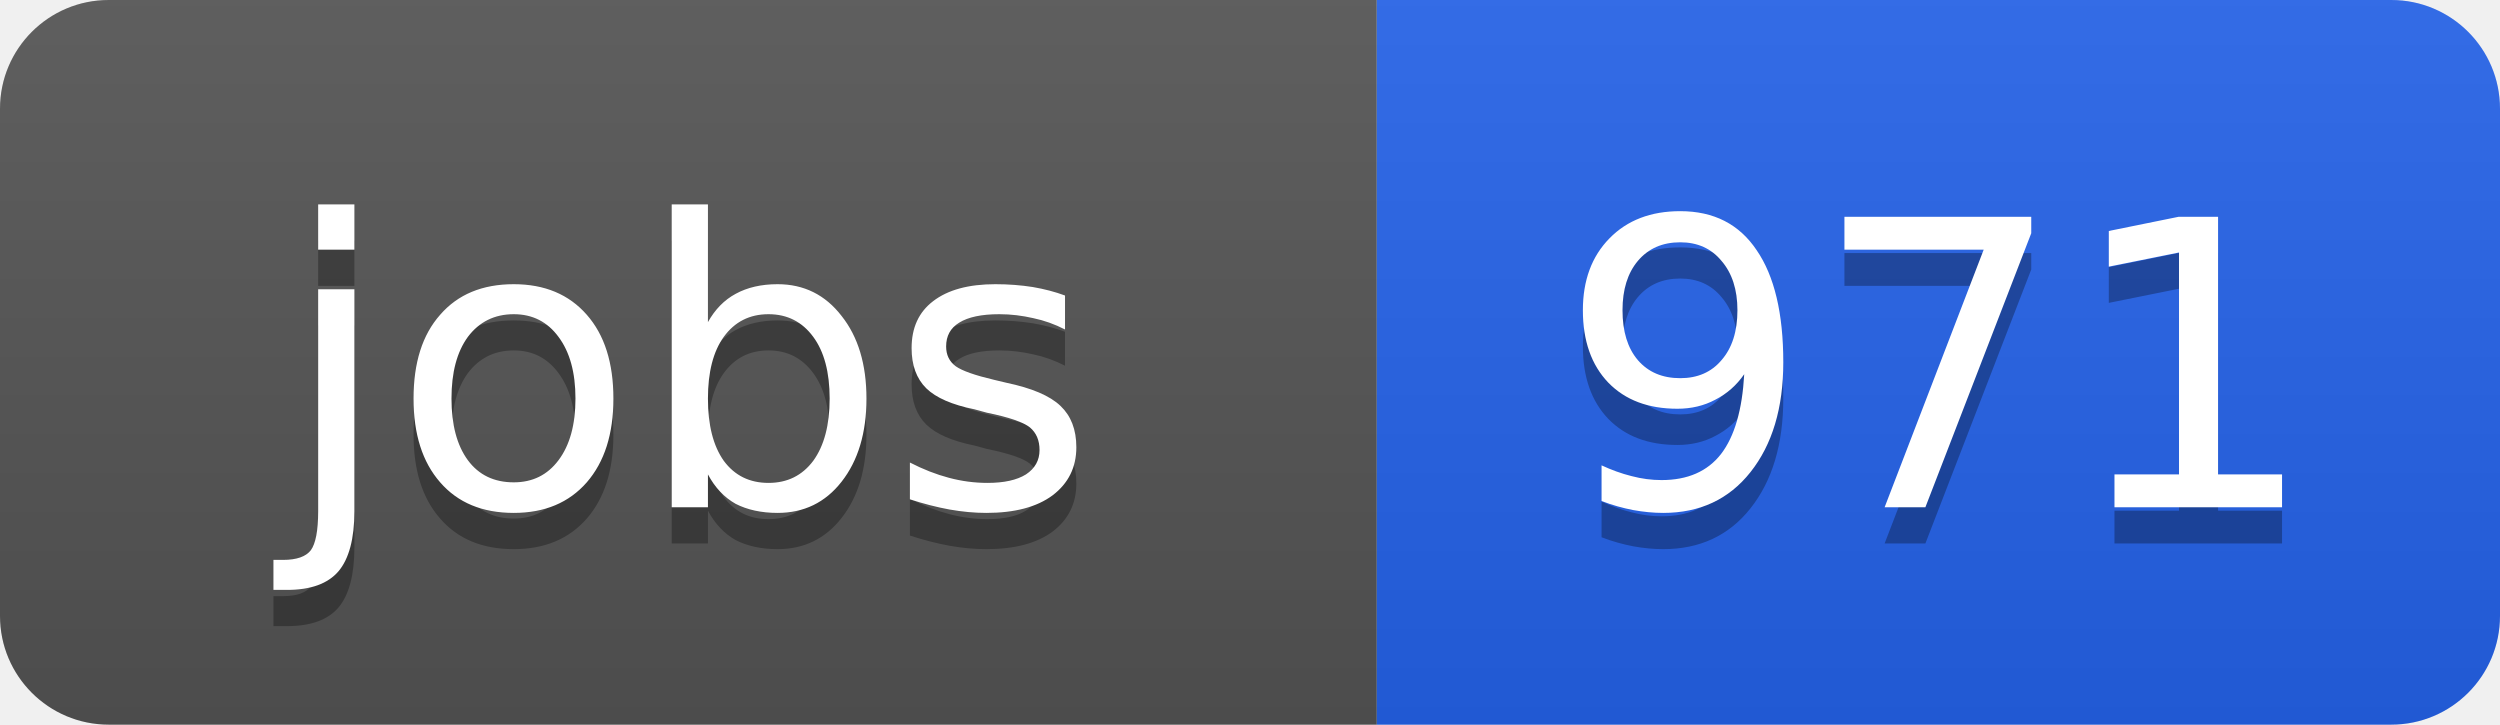
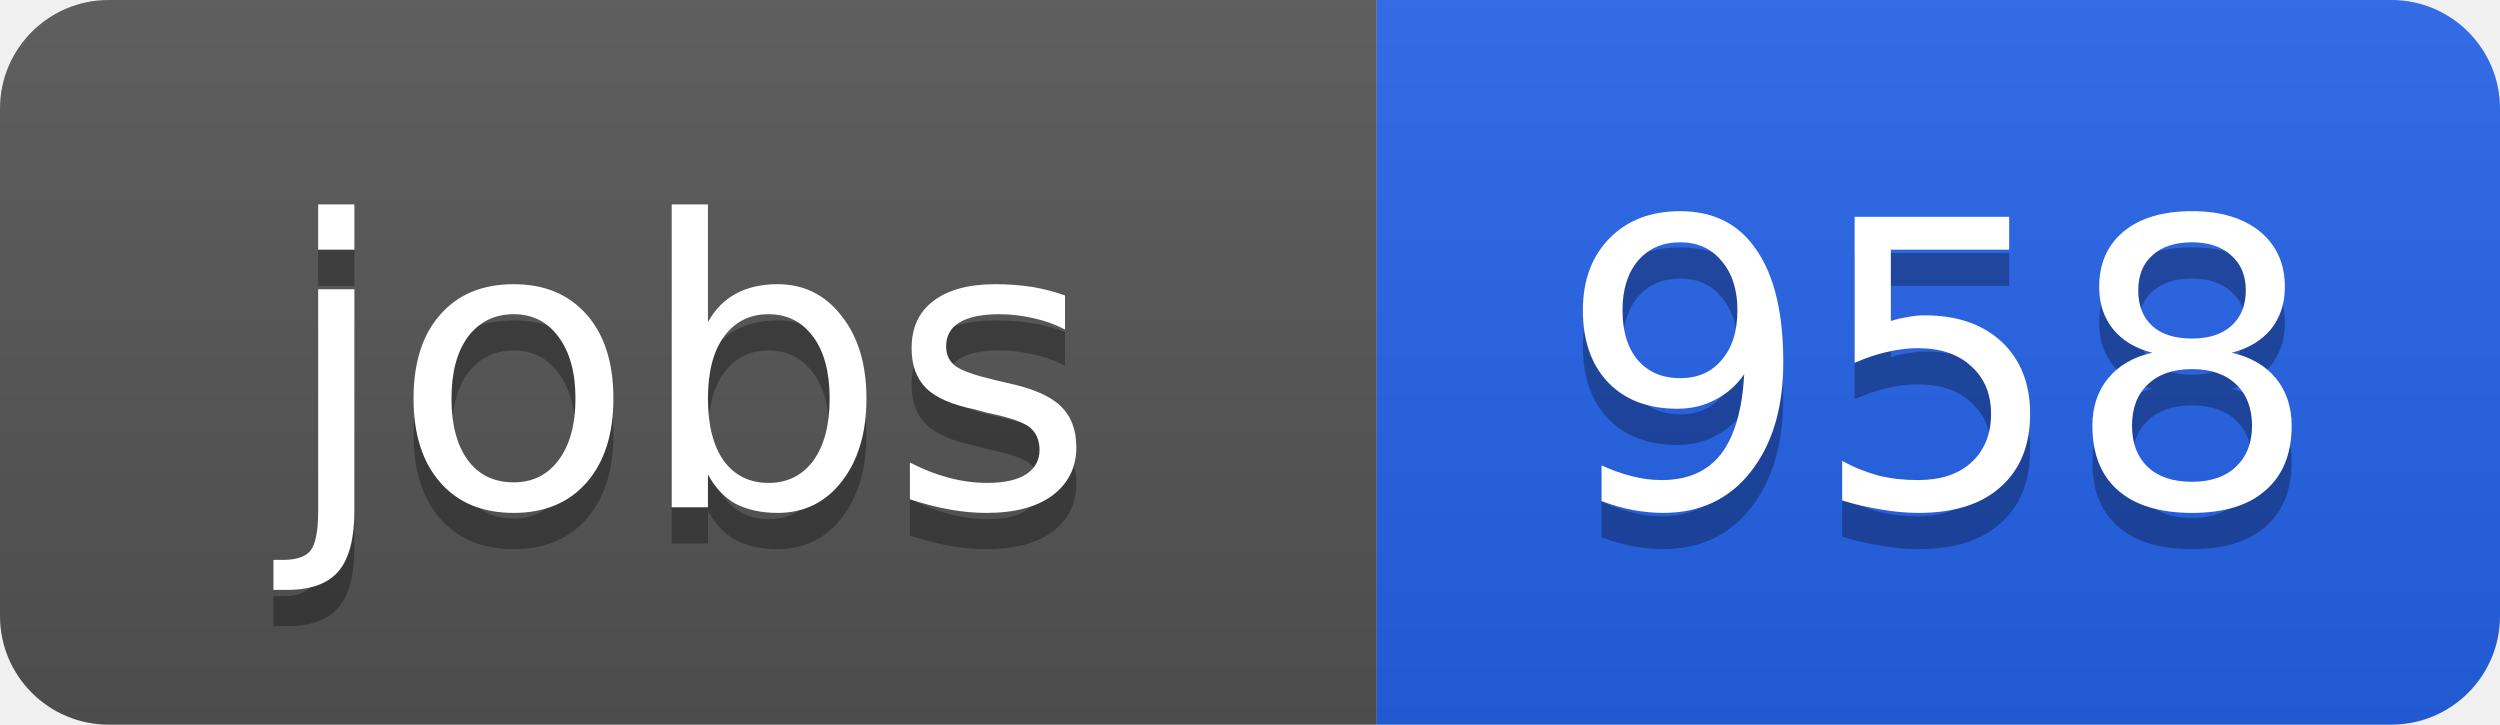
<svg xmlns="http://www.w3.org/2000/svg" width="69" height="20">
  <linearGradient id="b" x2="0" y2="100%">
    <stop offset="0" stop-color="#bbb" stop-opacity=".1" />
    <stop offset="1" stop-opacity=".1" />
  </linearGradient>
  <clipPath id="a">
    <rect width="69" height="20" rx="3" fill="#fff" />
  </clipPath>
  <g clip-path="url(#a)">
    <path fill="#555" d="M0 0h38v20H0z" />
    <path fill="#2563eb" d="M38 0h31v20H38z" />
    <path fill="url(#b)" d="M0 0h69v20H0z" />
  </g>
  <g fill="#fff" text-anchor="middle" font-family="DejaVu Sans,Verdana,Geneva,sans-serif" font-size="11">
    <text x="19" y="15" fill="#010101" fill-opacity=".3">jobs</text>
    <text x="19" y="14">jobs</text>
-     <text x="53.5" y="15" fill="#010101" fill-opacity=".3">971</text>
-     <text x="53.5" y="14">971</text>
+     <text x="53.5" y="15" fill="#010101" fill-opacity=".3">958</text>
+     <text x="53.5" y="14">958</text>
  </g>
</svg>
